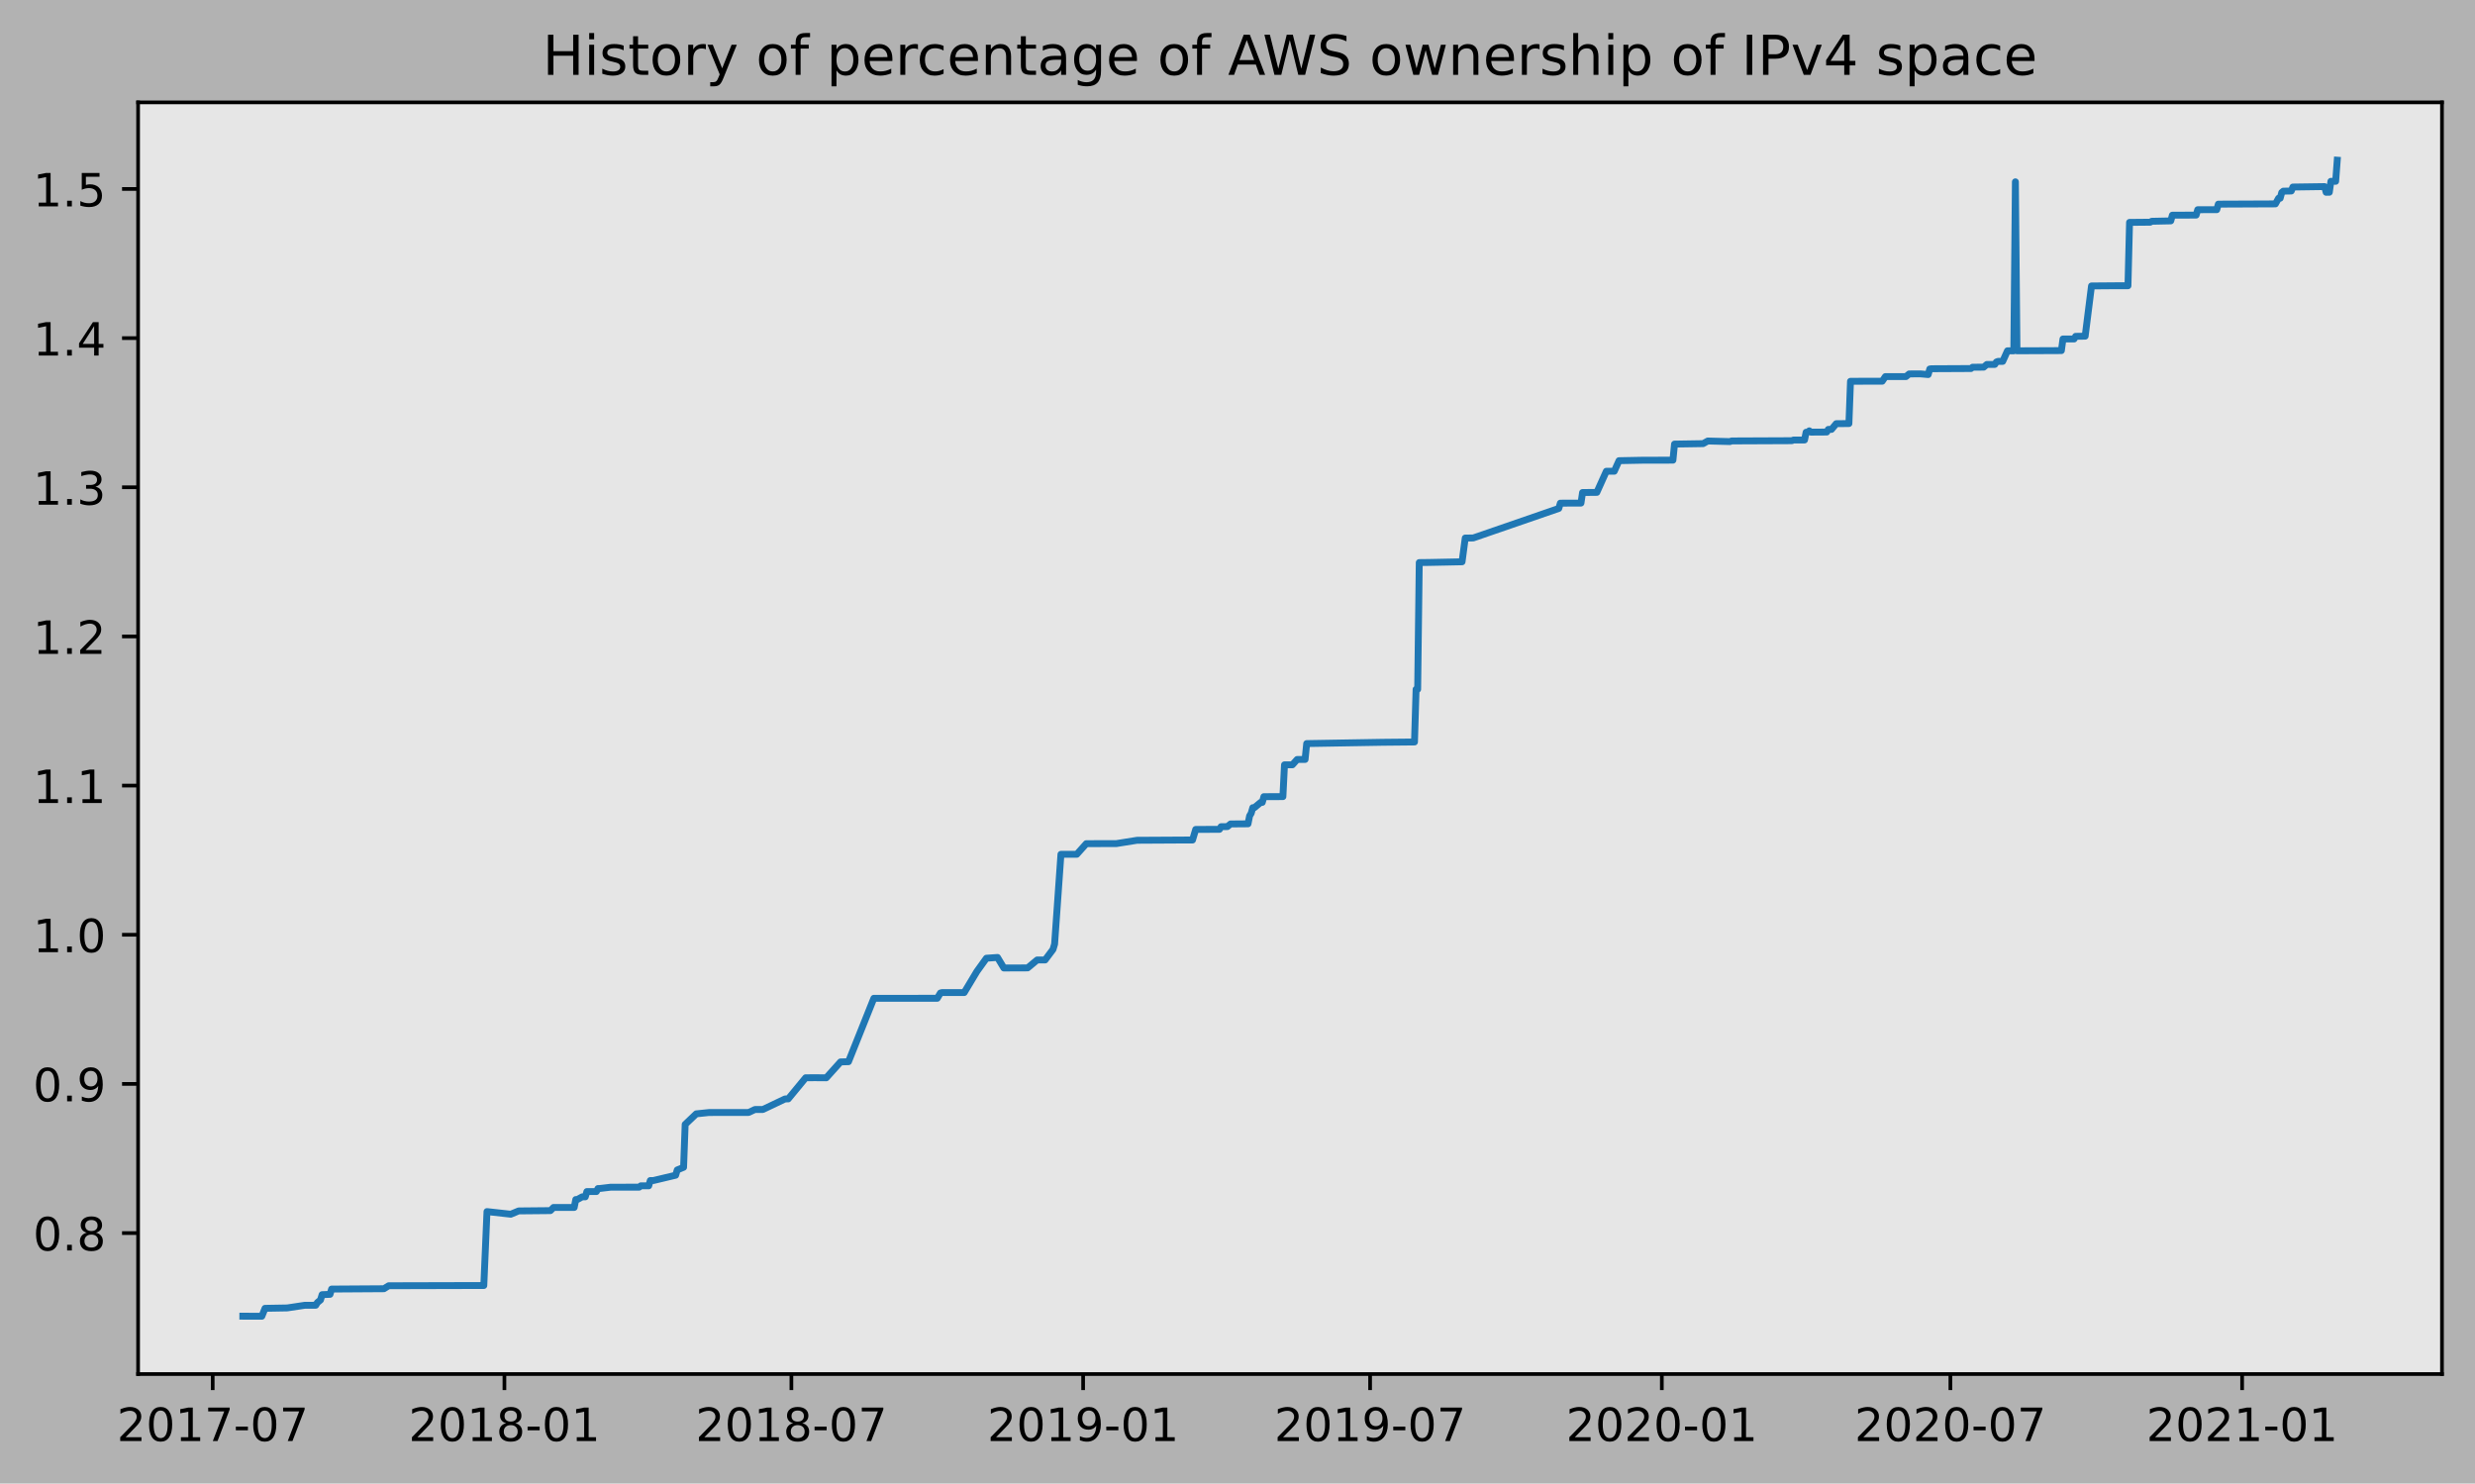
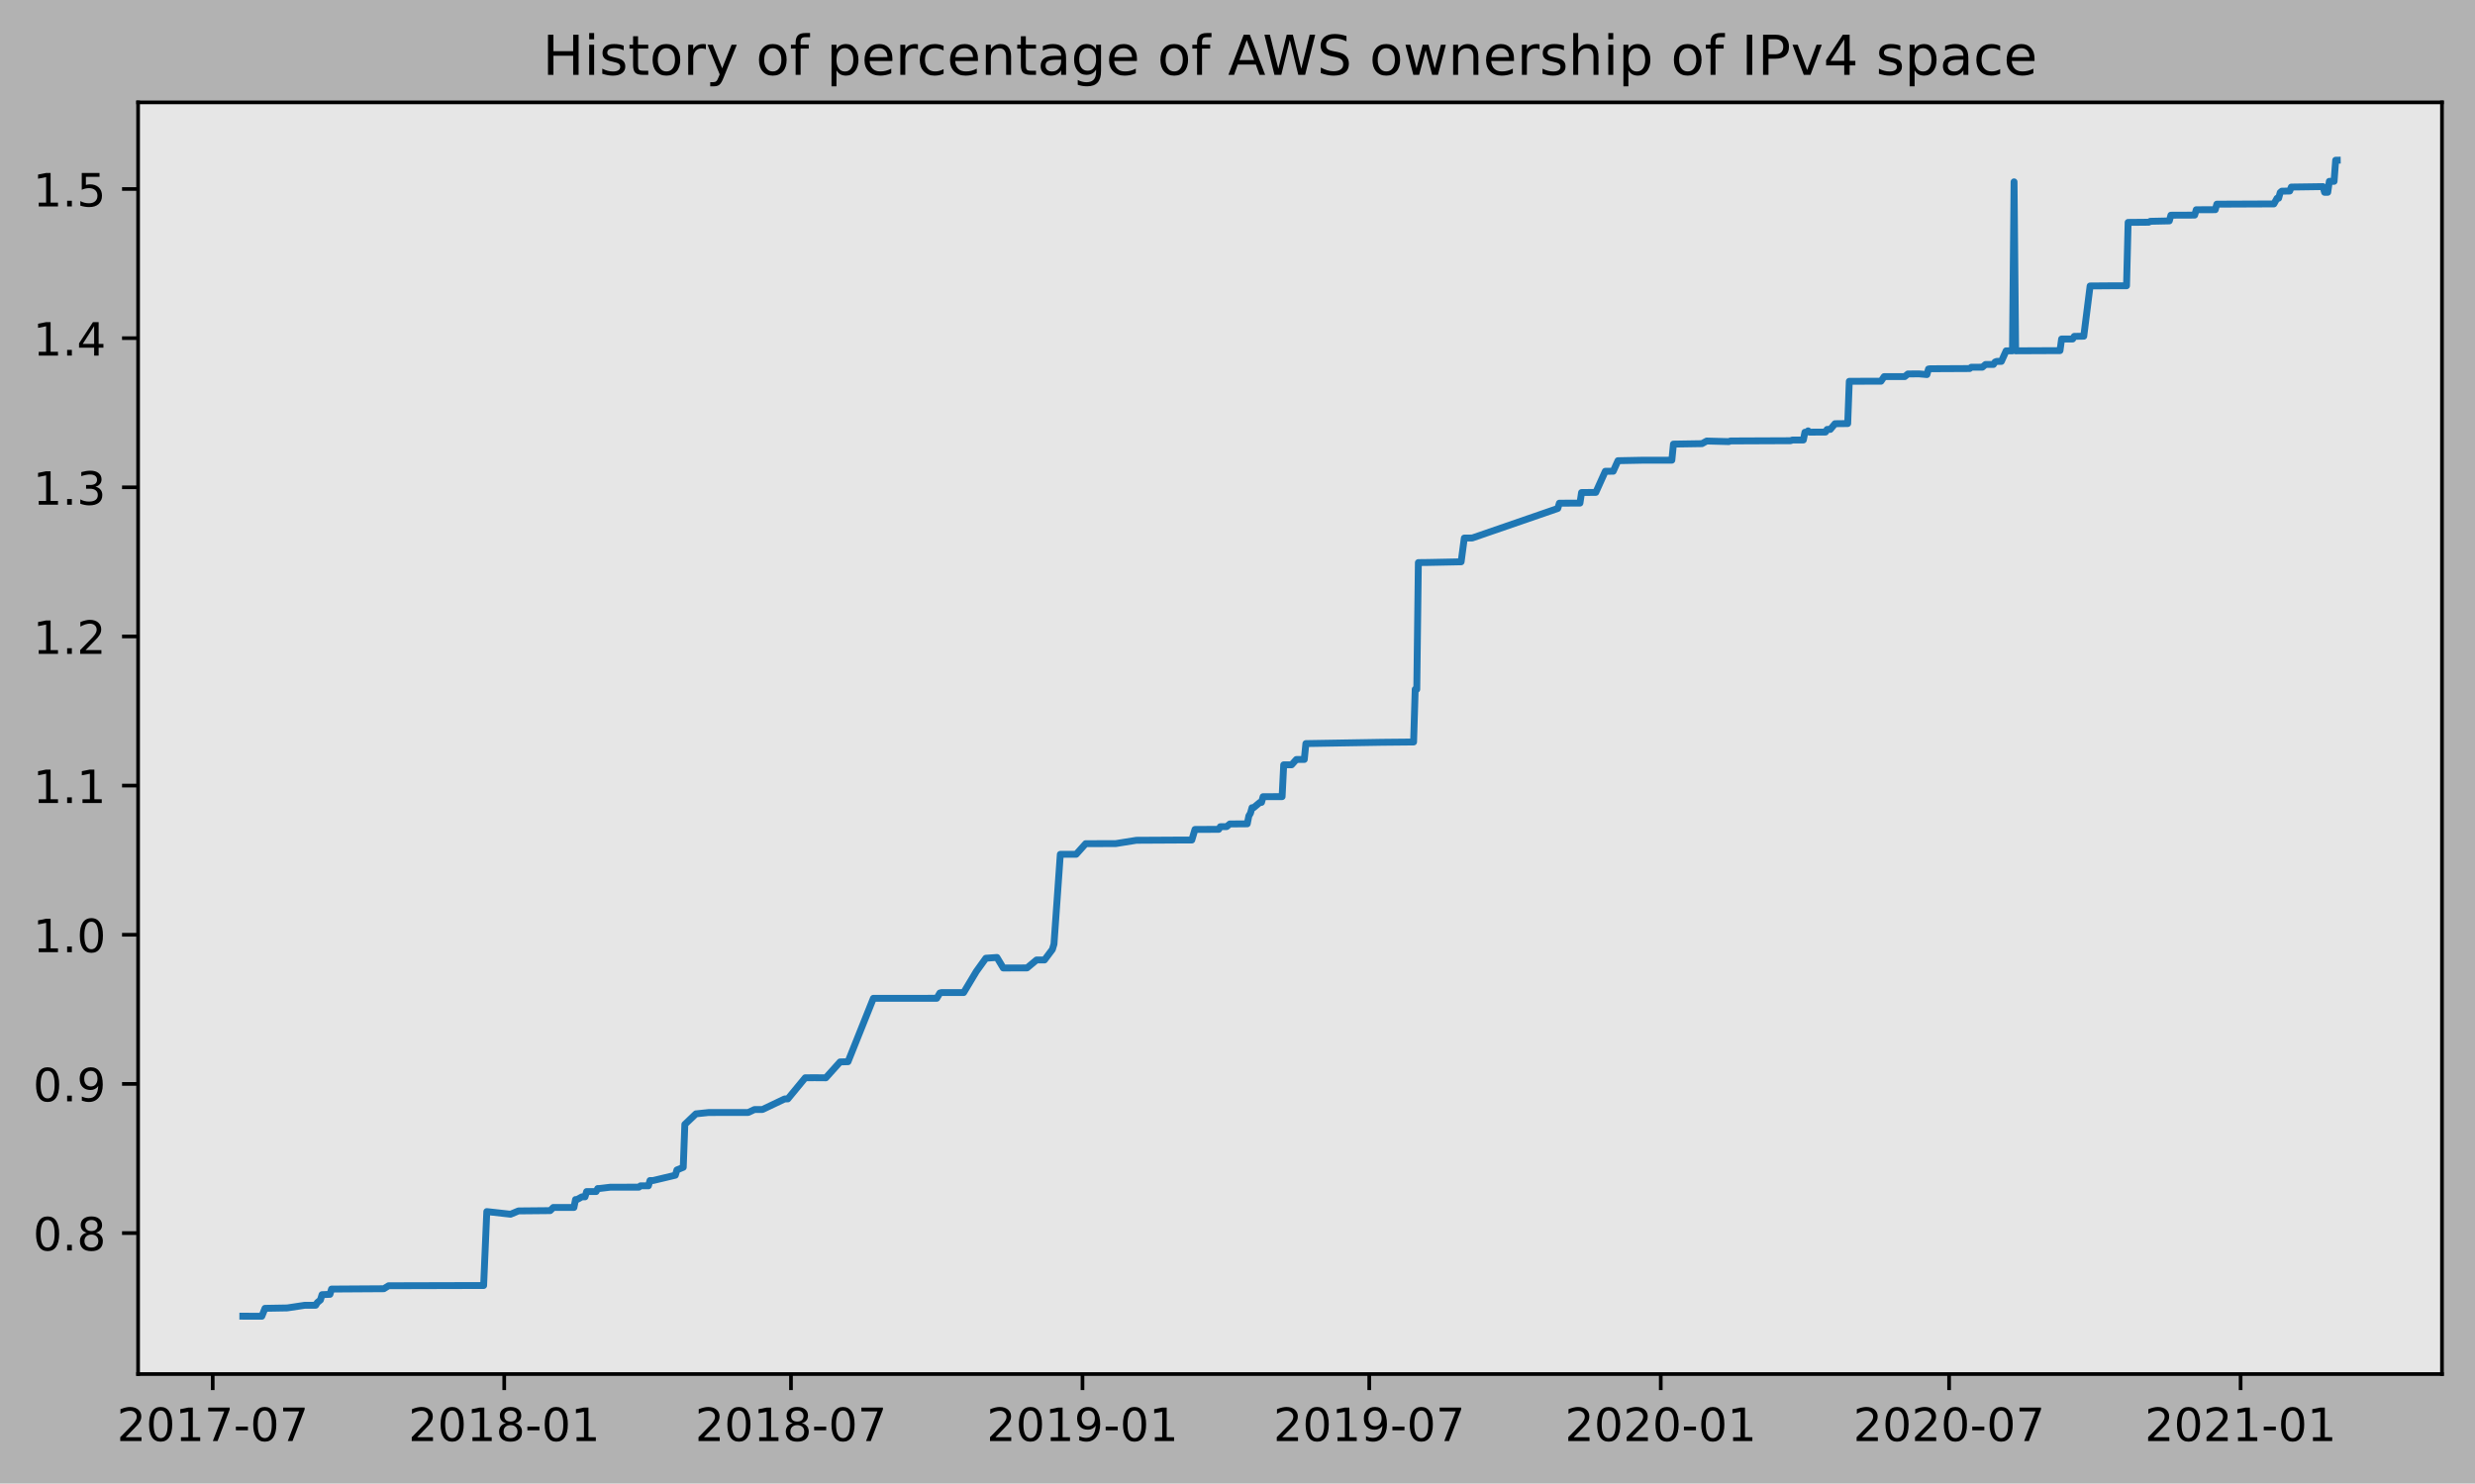
<svg xmlns="http://www.w3.org/2000/svg" xmlns:xlink="http://www.w3.org/1999/xlink" height="323.396pt" version="1.1" viewBox="0 0 539.503 323.396" width="539.503pt">
  <defs>
    <style type="text/css">
*{stroke-linecap:butt;stroke-linejoin:round;}
  </style>
  </defs>
  <g id="figure_1">
    <g id="patch_1">
      <path d="M 0 323.396  L 539.503 323.396  L 539.503 0  L 0 0  z " style="fill:#b2b2b2;" />
    </g>
    <g id="axes_1">
      <g id="patch_2">
        <path d="M 30.103 299.518  L 532.303 299.518  L 532.303 22.318  L 30.103 22.318  z " style="fill:#e6e6e6;" />
      </g>
      <g id="matplotlib.axis_1">
        <g id="xtick_1">
          <g id="line2d_1">
            <defs>
-               <path d="M 0 0  L 0 3.5  " id="m351ffded50" style="stroke:#000000;stroke-width:0.8;" />
-             </defs>
-             <g>
-               <use style="stroke:#000000;stroke-width:0.8;" x="46.364" xlink:href="#m351ffded50" y="299.518" />
+               <path d="M 0 0  L 0 3.5  " id="mf587c0692e" style="stroke:#000000;stroke-width:0.8;" />
+             </defs>
+             <g>
+               <use style="stroke:#000000;stroke-width:0.8;" x="46.369" xlink:href="#mf587c0692e" y="299.518" />
            </g>
          </g>
          <g id="text_1">
            <defs>
              <path d="M 19.188 8.297  L 53.609 8.297  L 53.609 0  L 7.328 0  L 7.328 8.297  Q 12.938 14.109 22.625 23.891  Q 32.328 33.688 34.812 36.531  Q 39.547 41.844 41.422 45.531  Q 43.312 49.219 43.312 52.781  Q 43.312 58.594 39.234 62.25  Q 35.156 65.922 28.609 65.922  Q 23.969 65.922 18.812 64.312  Q 13.672 62.703 7.812 59.422  L 7.812 69.391  Q 13.766 71.781 18.938 73  Q 24.125 74.219 28.422 74.219  Q 39.75 74.219 46.484 68.547  Q 53.219 62.891 53.219 53.422  Q 53.219 48.922 51.531 44.891  Q 49.859 40.875 45.406 35.406  Q 44.188 33.984 37.641 27.219  Q 31.109 20.453 19.188 8.297  z " id="DejaVuSans-50" />
              <path d="M 31.781 66.406  Q 24.172 66.406 20.328 58.906  Q 16.5 51.422 16.5 36.375  Q 16.5 21.391 20.328 13.891  Q 24.172 6.391 31.781 6.391  Q 39.453 6.391 43.281 13.891  Q 47.125 21.391 47.125 36.375  Q 47.125 51.422 43.281 58.906  Q 39.453 66.406 31.781 66.406  z M 31.781 74.219  Q 44.047 74.219 50.516 64.516  Q 56.984 54.828 56.984 36.375  Q 56.984 17.969 50.516 8.266  Q 44.047 -1.422 31.781 -1.422  Q 19.531 -1.422 13.062 8.266  Q 6.594 17.969 6.594 36.375  Q 6.594 54.828 13.062 64.516  Q 19.531 74.219 31.781 74.219  z " id="DejaVuSans-48" />
              <path d="M 12.406 8.297  L 28.516 8.297  L 28.516 63.922  L 10.984 60.406  L 10.984 69.391  L 28.422 72.906  L 38.281 72.906  L 38.281 8.297  L 54.391 8.297  L 54.391 0  L 12.406 0  z " id="DejaVuSans-49" />
              <path d="M 8.203 72.906  L 55.078 72.906  L 55.078 68.703  L 28.609 0  L 18.312 0  L 43.219 64.594  L 8.203 64.594  z " id="DejaVuSans-55" />
              <path d="M 4.891 31.391  L 31.203 31.391  L 31.203 23.391  L 4.891 23.391  z " id="DejaVuSans-45" />
            </defs>
-             <g transform="translate(25.47248 314.1166)scale(0.1 -0.1)">
+             <g transform="translate(25.47745 314.1166)scale(0.1 -0.1)">
              <use xlink:href="#DejaVuSans-50" />
              <use x="63.623" xlink:href="#DejaVuSans-48" />
              <use x="127.246" xlink:href="#DejaVuSans-49" />
              <use x="190.869" xlink:href="#DejaVuSans-55" />
              <use x="254.492" xlink:href="#DejaVuSans-45" />
              <use x="290.576" xlink:href="#DejaVuSans-48" />
              <use x="354.199" xlink:href="#DejaVuSans-55" />
            </g>
          </g>
        </g>
        <g id="xtick_2">
          <g id="line2d_2">
            <g>
-               <use style="stroke:#000000;stroke-width:0.8;" x="109.955" xlink:href="#m351ffded50" y="299.518" />
+               <use style="stroke:#000000;stroke-width:0.8;" x="109.912" xlink:href="#mf587c0692e" y="299.518" />
            </g>
          </g>
          <g id="text_2">
            <defs>
              <path d="M 31.781 34.625  Q 24.75 34.625 20.719 30.859  Q 16.703 27.094 16.703 20.516  Q 16.703 13.922 20.719 10.156  Q 24.75 6.391 31.781 6.391  Q 38.812 6.391 42.859 10.172  Q 46.922 13.969 46.922 20.516  Q 46.922 27.094 42.891 30.859  Q 38.875 34.625 31.781 34.625  z M 21.922 38.812  Q 15.578 40.375 12.031 44.719  Q 8.5 49.078 8.5 55.328  Q 8.5 64.062 14.719 69.141  Q 20.953 74.219 31.781 74.219  Q 42.672 74.219 48.875 69.141  Q 55.078 64.062 55.078 55.328  Q 55.078 49.078 51.531 44.719  Q 48 40.375 41.703 38.812  Q 48.828 37.156 52.797 32.312  Q 56.781 27.484 56.781 20.516  Q 56.781 9.906 50.312 4.234  Q 43.844 -1.422 31.781 -1.422  Q 19.734 -1.422 13.25 4.234  Q 6.781 9.906 6.781 20.516  Q 6.781 27.484 10.781 32.312  Q 14.797 37.156 21.922 38.812  z M 18.312 54.391  Q 18.312 48.734 21.844 45.562  Q 25.391 42.391 31.781 42.391  Q 38.141 42.391 41.719 45.562  Q 45.312 48.734 45.312 54.391  Q 45.312 60.062 41.719 63.234  Q 38.141 66.406 31.781 66.406  Q 25.391 66.406 21.844 63.234  Q 18.312 60.062 18.312 54.391  z " id="DejaVuSans-56" />
            </defs>
-             <g transform="translate(89.06397 314.1166)scale(0.1 -0.1)">
+             <g transform="translate(89.02084 314.1166)scale(0.1 -0.1)">
              <use xlink:href="#DejaVuSans-50" />
              <use x="63.623" xlink:href="#DejaVuSans-48" />
              <use x="127.246" xlink:href="#DejaVuSans-49" />
              <use x="190.869" xlink:href="#DejaVuSans-56" />
              <use x="254.492" xlink:href="#DejaVuSans-45" />
              <use x="290.576" xlink:href="#DejaVuSans-48" />
              <use x="354.199" xlink:href="#DejaVuSans-49" />
            </g>
          </g>
        </g>
        <g id="xtick_3">
          <g id="line2d_3">
            <g>
-               <use style="stroke:#000000;stroke-width:0.8;" x="172.51" xlink:href="#m351ffded50" y="299.518" />
+               <use style="stroke:#000000;stroke-width:0.8;" x="172.42" xlink:href="#mf587c0692e" y="299.518" />
            </g>
          </g>
          <g id="text_3">
-             <g transform="translate(151.6186 314.1166)scale(0.1 -0.1)">
+             <g transform="translate(151.5282 314.1166)scale(0.1 -0.1)">
              <use xlink:href="#DejaVuSans-50" />
              <use x="63.623" xlink:href="#DejaVuSans-48" />
              <use x="127.246" xlink:href="#DejaVuSans-49" />
              <use x="190.869" xlink:href="#DejaVuSans-56" />
              <use x="254.492" xlink:href="#DejaVuSans-45" />
              <use x="290.576" xlink:href="#DejaVuSans-48" />
              <use x="354.199" xlink:href="#DejaVuSans-55" />
            </g>
          </g>
        </g>
        <g id="xtick_4">
          <g id="line2d_4">
            <g>
-               <use style="stroke:#000000;stroke-width:0.8;" x="236.102" xlink:href="#m351ffded50" y="299.518" />
+               <use style="stroke:#000000;stroke-width:0.8;" x="235.963" xlink:href="#mf587c0692e" y="299.518" />
            </g>
          </g>
          <g id="text_4">
            <defs>
              <path d="M 10.984 1.516  L 10.984 10.5  Q 14.703 8.734 18.5 7.812  Q 22.312 6.891 25.984 6.891  Q 35.75 6.891 40.891 13.453  Q 46.047 20.016 46.781 33.406  Q 43.953 29.203 39.594 26.953  Q 35.25 24.703 29.984 24.703  Q 19.047 24.703 12.672 31.312  Q 6.297 37.938 6.297 49.422  Q 6.297 60.641 12.938 67.422  Q 19.578 74.219 30.609 74.219  Q 43.266 74.219 49.922 64.516  Q 56.594 54.828 56.594 36.375  Q 56.594 19.141 48.406 8.859  Q 40.234 -1.422 26.422 -1.422  Q 22.703 -1.422 18.891 -0.688  Q 15.094 0.047 10.984 1.516  z M 30.609 32.422  Q 37.25 32.422 41.125 36.953  Q 45.016 41.5 45.016 49.422  Q 45.016 57.281 41.125 61.844  Q 37.25 66.406 30.609 66.406  Q 23.969 66.406 20.094 61.844  Q 16.219 57.281 16.219 49.422  Q 16.219 41.5 20.094 36.953  Q 23.969 32.422 30.609 32.422  z " id="DejaVuSans-57" />
            </defs>
-             <g transform="translate(215.2101 314.1166)scale(0.1 -0.1)">
+             <g transform="translate(215.0716 314.1166)scale(0.1 -0.1)">
              <use xlink:href="#DejaVuSans-50" />
              <use x="63.623" xlink:href="#DejaVuSans-48" />
              <use x="127.246" xlink:href="#DejaVuSans-49" />
              <use x="190.869" xlink:href="#DejaVuSans-57" />
              <use x="254.492" xlink:href="#DejaVuSans-45" />
              <use x="290.576" xlink:href="#DejaVuSans-48" />
              <use x="354.199" xlink:href="#DejaVuSans-49" />
            </g>
          </g>
        </g>
        <g id="xtick_5">
          <g id="line2d_5">
            <g>
-               <use style="stroke:#000000;stroke-width:0.8;" x="298.656" xlink:href="#m351ffded50" y="299.518" />
+               <use style="stroke:#000000;stroke-width:0.8;" x="298.47" xlink:href="#mf587c0692e" y="299.518" />
            </g>
          </g>
          <g id="text_5">
-             <g transform="translate(277.7648 314.1166)scale(0.1 -0.1)">
+             <g transform="translate(277.5789 314.1166)scale(0.1 -0.1)">
              <use xlink:href="#DejaVuSans-50" />
              <use x="63.623" xlink:href="#DejaVuSans-48" />
              <use x="127.246" xlink:href="#DejaVuSans-49" />
              <use x="190.869" xlink:href="#DejaVuSans-57" />
              <use x="254.492" xlink:href="#DejaVuSans-45" />
              <use x="290.576" xlink:href="#DejaVuSans-48" />
              <use x="354.199" xlink:href="#DejaVuSans-55" />
            </g>
          </g>
        </g>
        <g id="xtick_6">
          <g id="line2d_6">
            <g>
-               <use style="stroke:#000000;stroke-width:0.8;" x="362.248" xlink:href="#m351ffded50" y="299.518" />
+               <use style="stroke:#000000;stroke-width:0.8;" x="362.014" xlink:href="#mf587c0692e" y="299.518" />
            </g>
          </g>
          <g id="text_6">
-             <g transform="translate(341.3563 314.1166)scale(0.1 -0.1)">
+             <g transform="translate(341.1223 314.1166)scale(0.1 -0.1)">
              <use xlink:href="#DejaVuSans-50" />
              <use x="63.623" xlink:href="#DejaVuSans-48" />
              <use x="127.246" xlink:href="#DejaVuSans-50" />
              <use x="190.869" xlink:href="#DejaVuSans-48" />
              <use x="254.492" xlink:href="#DejaVuSans-45" />
              <use x="290.576" xlink:href="#DejaVuSans-48" />
              <use x="354.199" xlink:href="#DejaVuSans-49" />
            </g>
          </g>
        </g>
        <g id="xtick_7">
          <g id="line2d_7">
            <g>
-               <use style="stroke:#000000;stroke-width:0.8;" x="425.148" xlink:href="#m351ffded50" y="299.518" />
+               <use style="stroke:#000000;stroke-width:0.8;" x="424.866" xlink:href="#mf587c0692e" y="299.518" />
            </g>
          </g>
          <g id="text_7">
-             <g transform="translate(404.2566 314.1166)scale(0.1 -0.1)">
+             <g transform="translate(403.975 314.1166)scale(0.1 -0.1)">
              <use xlink:href="#DejaVuSans-50" />
              <use x="63.623" xlink:href="#DejaVuSans-48" />
              <use x="127.246" xlink:href="#DejaVuSans-50" />
              <use x="190.869" xlink:href="#DejaVuSans-48" />
              <use x="254.492" xlink:href="#DejaVuSans-45" />
              <use x="290.576" xlink:href="#DejaVuSans-48" />
              <use x="354.199" xlink:href="#DejaVuSans-55" />
            </g>
          </g>
        </g>
        <g id="xtick_8">
          <g id="line2d_8">
            <g>
-               <use style="stroke:#000000;stroke-width:0.8;" x="488.739" xlink:href="#m351ffded50" y="299.518" />
+               <use style="stroke:#000000;stroke-width:0.8;" x="488.41" xlink:href="#mf587c0692e" y="299.518" />
            </g>
          </g>
          <g id="text_8">
-             <g transform="translate(467.8481 314.1166)scale(0.1 -0.1)">
+             <g transform="translate(467.5184 314.1166)scale(0.1 -0.1)">
              <use xlink:href="#DejaVuSans-50" />
              <use x="63.623" xlink:href="#DejaVuSans-48" />
              <use x="127.246" xlink:href="#DejaVuSans-50" />
              <use x="190.869" xlink:href="#DejaVuSans-49" />
              <use x="254.492" xlink:href="#DejaVuSans-45" />
              <use x="290.576" xlink:href="#DejaVuSans-48" />
              <use x="354.199" xlink:href="#DejaVuSans-49" />
            </g>
          </g>
        </g>
      </g>
      <g id="matplotlib.axis_2">
        <g id="ytick_1">
          <g id="line2d_9">
            <defs>
-               <path d="M 0 0  L -3.5 0  " id="m681101fe09" style="stroke:#000000;stroke-width:0.8;" />
-             </defs>
-             <g>
-               <use style="stroke:#000000;stroke-width:0.8;" x="30.103" xlink:href="#m681101fe09" y="268.785" />
+               <path d="M 0 0  L -3.5 0  " id="mfdfd7763c0" style="stroke:#000000;stroke-width:0.8;" />
+             </defs>
+             <g>
+               <use style="stroke:#000000;stroke-width:0.8;" x="30.103" xlink:href="#mfdfd7763c0" y="268.785" />
            </g>
          </g>
          <g id="text_9">
            <defs>
              <path d="M 10.688 12.406  L 21 12.406  L 21 0  L 10.688 0  z " id="DejaVuSans-46" />
            </defs>
-             <g transform="translate(7.2 272.5839)scale(0.1 -0.1)">
+             <g transform="translate(7.2 272.5842)scale(0.1 -0.1)">
              <use xlink:href="#DejaVuSans-48" />
              <use x="63.623" xlink:href="#DejaVuSans-46" />
              <use x="95.41" xlink:href="#DejaVuSans-56" />
            </g>
          </g>
        </g>
        <g id="ytick_2">
          <g id="line2d_10">
            <g>
-               <use style="stroke:#000000;stroke-width:0.8;" x="30.103" xlink:href="#m681101fe09" y="236.272" />
+               <use style="stroke:#000000;stroke-width:0.8;" x="30.103" xlink:href="#mfdfd7763c0" y="236.273" />
            </g>
          </g>
          <g id="text_10">
-             <g transform="translate(7.2 240.0709)scale(0.1 -0.1)">
+             <g transform="translate(7.2 240.0718)scale(0.1 -0.1)">
              <use xlink:href="#DejaVuSans-48" />
              <use x="63.623" xlink:href="#DejaVuSans-46" />
              <use x="95.41" xlink:href="#DejaVuSans-57" />
            </g>
          </g>
        </g>
        <g id="ytick_3">
          <g id="line2d_11">
            <g>
-               <use style="stroke:#000000;stroke-width:0.8;" x="30.103" xlink:href="#m681101fe09" y="203.759" />
+               <use style="stroke:#000000;stroke-width:0.8;" x="30.103" xlink:href="#mfdfd7763c0" y="203.76" />
            </g>
          </g>
          <g id="text_11">
-             <g transform="translate(7.2 207.558)scale(0.1 -0.1)">
+             <g transform="translate(7.2 207.5595)scale(0.1 -0.1)">
              <use xlink:href="#DejaVuSans-49" />
              <use x="63.623" xlink:href="#DejaVuSans-46" />
              <use x="95.41" xlink:href="#DejaVuSans-48" />
            </g>
          </g>
        </g>
        <g id="ytick_4">
          <g id="line2d_12">
            <g>
-               <use style="stroke:#000000;stroke-width:0.8;" x="30.103" xlink:href="#m681101fe09" y="171.246" />
+               <use style="stroke:#000000;stroke-width:0.8;" x="30.103" xlink:href="#mfdfd7763c0" y="171.248" />
            </g>
          </g>
          <g id="text_12">
-             <g transform="translate(7.2 175.0451)scale(0.1 -0.1)">
+             <g transform="translate(7.2 175.0472)scale(0.1 -0.1)">
              <use xlink:href="#DejaVuSans-49" />
              <use x="63.623" xlink:href="#DejaVuSans-46" />
              <use x="95.41" xlink:href="#DejaVuSans-49" />
            </g>
          </g>
        </g>
        <g id="ytick_5">
          <g id="line2d_13">
            <g>
-               <use style="stroke:#000000;stroke-width:0.8;" x="30.103" xlink:href="#m681101fe09" y="138.733" />
+               <use style="stroke:#000000;stroke-width:0.8;" x="30.103" xlink:href="#mfdfd7763c0" y="138.736" />
            </g>
          </g>
          <g id="text_13">
-             <g transform="translate(7.2 142.5322)scale(0.1 -0.1)">
+             <g transform="translate(7.2 142.5349)scale(0.1 -0.1)">
              <use xlink:href="#DejaVuSans-49" />
              <use x="63.623" xlink:href="#DejaVuSans-46" />
              <use x="95.41" xlink:href="#DejaVuSans-50" />
            </g>
          </g>
        </g>
        <g id="ytick_6">
          <g id="line2d_14">
            <g>
-               <use style="stroke:#000000;stroke-width:0.8;" x="30.103" xlink:href="#m681101fe09" y="106.22" />
+               <use style="stroke:#000000;stroke-width:0.8;" x="30.103" xlink:href="#mfdfd7763c0" y="106.223" />
            </g>
          </g>
          <g id="text_14">
            <defs>
              <path d="M 40.578 39.312  Q 47.656 37.797 51.625 33  Q 55.609 28.219 55.609 21.188  Q 55.609 10.406 48.188 4.484  Q 40.766 -1.422 27.094 -1.422  Q 22.516 -1.422 17.656 -0.516  Q 12.797 0.391 7.625 2.203  L 7.625 11.719  Q 11.719 9.328 16.594 8.109  Q 21.484 6.891 26.812 6.891  Q 36.078 6.891 40.938 10.547  Q 45.797 14.203 45.797 21.188  Q 45.797 27.641 41.281 31.266  Q 36.766 34.906 28.719 34.906  L 20.219 34.906  L 20.219 43.016  L 29.109 43.016  Q 36.375 43.016 40.234 45.922  Q 44.094 48.828 44.094 54.297  Q 44.094 59.906 40.109 62.906  Q 36.141 65.922 28.719 65.922  Q 24.656 65.922 20.016 65.031  Q 15.375 64.156 9.812 62.312  L 9.812 71.094  Q 15.438 72.656 20.344 73.438  Q 25.25 74.219 29.594 74.219  Q 40.828 74.219 47.359 69.109  Q 53.906 64.016 53.906 55.328  Q 53.906 49.266 50.438 45.094  Q 46.969 40.922 40.578 39.312  z " id="DejaVuSans-51" />
            </defs>
-             <g transform="translate(7.2 110.0193)scale(0.1 -0.1)">
+             <g transform="translate(7.2 110.0225)scale(0.1 -0.1)">
              <use xlink:href="#DejaVuSans-49" />
              <use x="63.623" xlink:href="#DejaVuSans-46" />
              <use x="95.41" xlink:href="#DejaVuSans-51" />
            </g>
          </g>
        </g>
        <g id="ytick_7">
          <g id="line2d_15">
            <g>
-               <use style="stroke:#000000;stroke-width:0.8;" x="30.103" xlink:href="#m681101fe09" y="73.707" />
+               <use style="stroke:#000000;stroke-width:0.8;" x="30.103" xlink:href="#mfdfd7763c0" y="73.711" />
            </g>
          </g>
          <g id="text_15">
            <defs>
              <path d="M 37.797 64.312  L 12.891 25.391  L 37.797 25.391  z M 35.203 72.906  L 47.609 72.906  L 47.609 25.391  L 58.016 25.391  L 58.016 17.188  L 47.609 17.188  L 47.609 0  L 37.797 0  L 37.797 17.188  L 4.891 17.188  L 4.891 26.703  z " id="DejaVuSans-52" />
            </defs>
-             <g transform="translate(7.2 77.50639)scale(0.1 -0.1)">
+             <g transform="translate(7.2 77.51019)scale(0.1 -0.1)">
              <use xlink:href="#DejaVuSans-49" />
              <use x="63.623" xlink:href="#DejaVuSans-46" />
              <use x="95.41" xlink:href="#DejaVuSans-52" />
            </g>
          </g>
        </g>
        <g id="ytick_8">
          <g id="line2d_16">
            <g>
-               <use style="stroke:#000000;stroke-width:0.8;" x="30.103" xlink:href="#m681101fe09" y="41.194" />
+               <use style="stroke:#000000;stroke-width:0.8;" x="30.103" xlink:href="#mfdfd7763c0" y="41.199" />
            </g>
          </g>
          <g id="text_16">
            <defs>
              <path d="M 10.797 72.906  L 49.516 72.906  L 49.516 64.594  L 19.828 64.594  L 19.828 46.734  Q 21.969 47.469 24.109 47.828  Q 26.266 48.188 28.422 48.188  Q 40.625 48.188 47.75 41.5  Q 54.891 34.812 54.891 23.391  Q 54.891 11.625 47.562 5.094  Q 40.234 -1.422 26.906 -1.422  Q 22.312 -1.422 17.547 -0.641  Q 12.797 0.141 7.719 1.703  L 7.719 11.625  Q 12.109 9.234 16.797 8.062  Q 21.484 6.891 26.703 6.891  Q 35.156 6.891 40.078 11.328  Q 45.016 15.766 45.016 23.391  Q 45.016 31 40.078 35.438  Q 35.156 39.891 26.703 39.891  Q 22.75 39.891 18.812 39.016  Q 14.891 38.141 10.797 36.281  z " id="DejaVuSans-53" />
            </defs>
-             <g transform="translate(7.2 44.99347)scale(0.1 -0.1)">
+             <g transform="translate(7.2 44.99786)scale(0.1 -0.1)">
              <use xlink:href="#DejaVuSans-49" />
              <use x="63.623" xlink:href="#DejaVuSans-46" />
              <use x="95.41" xlink:href="#DejaVuSans-53" />
            </g>
          </g>
        </g>
      </g>
      <g id="line2d_17">
-         <path clip-path="url(#pc3f7e8cabd)" d="M 52.93 286.906  L 57.078 286.918  L 57.769 285.192  L 62.607 285.106  L 66.409 284.531  L 68.828 284.518  L 69.174 283.943  L 69.865 283.367  L 70.211 282.216  L 71.939 282.144  L 72.284 280.993  L 83.689 280.919  L 84.726 280.271  L 105.463 280.218  L 106.154 264.103  L 111.338 264.678  L 113.066 263.959  L 119.978 263.894  L 120.669 263.201  L 125.162 263.203  L 125.508 261.476  L 125.853 261.472  L 126.89 260.895  L 127.581 260.892  L 127.927 259.741  L 130.001 259.739  L 130.346 259.08  L 130.692 259.076  L 133.111 258.788  L 139.332 258.78  L 139.677 258.492  L 141.406 258.49  L 141.751 257.339  L 142.442 257.33  L 147.281 256.178  L 147.626 255.027  L 149.009 254.451  L 149.354 245.099  L 151.774 242.797  L 154.539 242.509  L 163.179 242.498  L 164.561 241.85  L 166.289 241.85  L 171.128 239.548  L 171.819 239.541  L 175.621 234.935  L 177.694 234.924  L 180.113 234.942  L 183.224 231.479  L 184.952 231.432  L 190.482 217.614  L 204.306 217.607  L 204.997 216.455  L 205.343 216.366  L 210.181 216.359  L 212.946 211.755  L 215.02 208.877  L 217.439 208.704  L 218.821 211.006  L 224.005 210.985  L 226.079 209.259  L 227.807 209.257  L 229.535 206.955  L 229.881 205.794  L 231.263 186.226  L 234.719 186.217  L 236.793 183.906  L 243.359 183.886  L 247.852 183.167  L 258.22 183.109  L 259.948 183.109  L 260.64 180.804  L 265.824 180.778  L 266.169 180.203  L 267.552 180.183  L 268.243 179.607  L 272.045 179.576  L 272.39 177.849  L 272.736 177.274  L 273.081 176.06  L 273.427 176.057  L 274.809 174.906  L 275.155 174.906  L 275.501 173.659  L 279.648 173.652  L 279.994 166.719  L 281.722 166.708  L 282.758 165.554  L 284.486 165.544  L 284.832 162.087  L 301.421 161.806  L 308.333 161.74  L 308.679 150.257  L 309.024 150.256  L 309.37 122.63  L 311.444 122.607  L 318.701 122.461  L 319.393 117.282  L 321.121 117.27  L 339.783 110.832  L 340.129 109.681  L 344.622 109.663  L 344.967 107.36  L 348.078 107.329  L 350.152 102.725  L 351.88 102.722  L 352.916 100.42  L 358.1 100.32  L 364.667 100.308  L 365.013 96.804  L 371.233 96.705  L 372.27 96.131  L 377.109 96.259  L 377.454 96.118  L 390.587 96.062  L 390.933 95.918  L 393.352 95.909  L 393.698 94.218  L 394.043 94.218  L 394.389 93.916  L 394.735 94.2  L 398.191 94.177  L 398.536 93.604  L 399.228 93.601  L 400.264 92.357  L 403.029 92.328  L 403.375 83.115  L 407.868 83.095  L 410.287 83.099  L 410.978 82.092  L 415.471 82.087  L 416.162 81.512  L 418.581 81.496  L 420.31 81.648  L 420.655 80.434  L 421.001 80.377  L 429.641 80.334  L 429.986 80.047  L 432.406 80.036  L 433.097 79.445  L 434.825 79.438  L 435.171 78.917  L 435.516 78.773  L 436.553 78.773  L 437.59 76.471  L 438.972 76.471  L 439.318 39.634  L 439.663 76.468  L 449.34 76.425  L 449.686 73.893  L 452.105 73.893  L 452.451 73.315  L 454.525 73.283  L 455.907 62.33  L 461.091 62.289  L 463.856 62.289  L 464.201 48.476  L 468.694 48.436  L 469.04 48.236  L 473.187 48.148  L 473.533 46.907  L 478.717 46.885  L 479.063 45.714  L 483.21 45.707  L 483.555 44.497  L 495.997 44.444  L 496.688 43.212  L 497.034 43.212  L 497.38 41.96  L 497.725 41.668  L 499.453 41.634  L 499.799 40.771  L 506.711 40.674  L 507.057 41.914  L 507.748 41.91  L 508.093 39.522  L 509.13 39.522  L 509.476 34.918  L 509.476 34.918  " style="fill:none;stroke:#1f77b4;stroke-linecap:square;stroke-width:1.5;" />
+         <path clip-path="url(#pe4fc767e93)" d="M 52.93 286.906  L 57.075 286.918  L 57.765 285.192  L 62.6 285.106  L 66.399 284.531  L 68.816 284.518  L 69.162 283.943  L 69.852 283.367  L 70.198 282.216  L 71.924 282.144  L 72.27 280.993  L 83.666 280.919  L 84.702 280.272  L 105.423 280.218  L 106.113 264.103  L 111.294 264.679  L 113.02 263.959  L 119.927 263.894  L 120.618 263.202  L 125.107 263.203  L 125.453 261.477  L 125.798 261.472  L 126.834 260.895  L 127.525 260.892  L 127.87 259.741  L 129.942 259.739  L 130.288 259.08  L 130.633 259.077  L 133.05 258.789  L 139.267 258.78  L 139.612 258.492  L 141.339 258.49  L 141.684 257.339  L 142.375 257.33  L 147.209 256.179  L 147.555 255.027  L 148.936 254.452  L 149.282 245.1  L 151.699 242.798  L 154.462 242.51  L 163.095 242.499  L 164.477 241.851  L 166.203 241.851  L 171.038 239.549  L 171.729 239.542  L 175.528 234.936  L 177.6 234.925  L 180.017 234.943  L 183.125 231.48  L 184.852 231.433  L 190.378 217.616  L 204.191 217.608  L 204.882 216.457  L 205.227 216.367  L 210.062 216.36  L 212.825 211.756  L 214.897 208.878  L 217.314 208.705  L 218.696 211.007  L 223.876 210.987  L 225.948 209.26  L 227.675 209.258  L 229.401 206.956  L 229.747 205.796  L 231.128 186.228  L 234.582 186.219  L 236.654 183.908  L 243.215 183.888  L 247.705 183.168  L 258.065 183.111  L 259.792 183.111  L 260.482 180.806  L 265.663 180.78  L 266.008 180.205  L 267.389 180.185  L 268.08 179.609  L 271.879 179.578  L 272.224 177.851  L 272.57 177.276  L 272.915 176.062  L 273.26 176.059  L 274.642 174.908  L 274.987 174.908  L 275.332 173.661  L 279.476 173.654  L 279.822 166.721  L 281.548 166.71  L 282.585 165.556  L 284.311 165.547  L 284.657 162.089  L 301.233 161.808  L 308.14 161.742  L 308.485 150.259  L 308.831 150.258  L 309.176 122.633  L 311.248 122.61  L 318.5 122.464  L 319.191 117.285  L 320.918 117.273  L 339.566 110.835  L 339.912 109.684  L 344.401 109.666  L 344.747 107.364  L 347.855 107.332  L 349.927 102.728  L 351.653 102.726  L 352.689 100.424  L 357.87 100.323  L 364.431 100.312  L 364.776 96.807  L 370.993 96.708  L 372.029 96.135  L 376.864 96.263  L 377.209 96.121  L 390.332 96.065  L 390.677 95.921  L 393.095 95.912  L 393.44 94.221  L 393.785 94.221  L 394.131 93.92  L 394.476 94.203  L 397.93 94.18  L 398.275 93.607  L 398.966 93.605  L 400.002 92.361  L 402.764 92.331  L 403.11 83.118  L 407.599 83.098  L 410.017 83.103  L 410.707 82.096  L 415.197 82.091  L 415.887 81.516  L 418.305 81.499  L 420.032 81.651  L 420.377 80.437  L 420.722 80.381  L 429.356 80.338  L 429.701 80.05  L 432.119 80.04  L 432.809 79.449  L 434.536 79.442  L 434.881 78.921  L 435.227 78.777  L 436.263 78.777  L 437.299 76.475  L 438.68 76.474  L 439.026 39.639  L 439.371 76.472  L 449.041 76.428  L 449.386 73.897  L 451.803 73.896  L 452.149 73.319  L 454.221 73.287  L 455.602 62.334  L 460.782 62.293  L 463.545 62.293  L 463.89 48.481  L 468.38 48.441  L 468.725 48.241  L 472.869 48.152  L 473.215 46.911  L 478.395 46.889  L 478.74 45.718  L 482.884 45.711  L 483.23 44.502  L 495.662 44.449  L 496.353 43.217  L 496.698 43.217  L 497.043 41.964  L 497.389 41.672  L 499.116 41.639  L 499.461 40.775  L 506.368 40.678  L 506.713 41.918  L 507.404 41.914  L 507.749 39.527  L 508.785 39.527  L 509.131 34.923  L 509.476 34.918  L 509.476 34.918  " style="fill:none;stroke:#1f77b4;stroke-linecap:square;stroke-width:1.5;" />
      </g>
      <g id="patch_3">
        <path d="M 30.103 299.518  L 30.103 22.318  " style="fill:none;stroke:#000000;stroke-linecap:square;stroke-linejoin:miter;stroke-width:0.8;" />
      </g>
      <g id="patch_4">
        <path d="M 532.303 299.518  L 532.303 22.318  " style="fill:none;stroke:#000000;stroke-linecap:square;stroke-linejoin:miter;stroke-width:0.8;" />
      </g>
      <g id="patch_5">
        <path d="M 30.103 299.518  L 532.303 299.518  " style="fill:none;stroke:#000000;stroke-linecap:square;stroke-linejoin:miter;stroke-width:0.8;" />
      </g>
      <g id="patch_6">
        <path d="M 30.103 22.318  L 532.303 22.318  " style="fill:none;stroke:#000000;stroke-linecap:square;stroke-linejoin:miter;stroke-width:0.8;" />
      </g>
      <g id="text_17">
        <defs>
          <path d="M 9.812 72.906  L 19.672 72.906  L 19.672 43.016  L 55.516 43.016  L 55.516 72.906  L 65.375 72.906  L 65.375 0  L 55.516 0  L 55.516 34.719  L 19.672 34.719  L 19.672 0  L 9.812 0  z " id="DejaVuSans-72" />
          <path d="M 9.422 54.688  L 18.406 54.688  L 18.406 0  L 9.422 0  z M 9.422 75.984  L 18.406 75.984  L 18.406 64.594  L 9.422 64.594  z " id="DejaVuSans-105" />
          <path d="M 44.281 53.078  L 44.281 44.578  Q 40.484 46.531 36.375 47.5  Q 32.281 48.484 27.875 48.484  Q 21.188 48.484 17.844 46.438  Q 14.5 44.391 14.5 40.281  Q 14.5 37.156 16.891 35.375  Q 19.281 33.594 26.516 31.984  L 29.594 31.297  Q 39.156 29.25 43.188 25.516  Q 47.219 21.781 47.219 15.094  Q 47.219 7.469 41.188 3.016  Q 35.156 -1.422 24.609 -1.422  Q 20.219 -1.422 15.453 -0.562  Q 10.688 0.297 5.422 2  L 5.422 11.281  Q 10.406 8.688 15.234 7.391  Q 20.062 6.109 24.812 6.109  Q 31.156 6.109 34.562 8.281  Q 37.984 10.453 37.984 14.406  Q 37.984 18.062 35.516 20.016  Q 33.062 21.969 24.703 23.781  L 21.578 24.516  Q 13.234 26.266 9.516 29.906  Q 5.812 33.547 5.812 39.891  Q 5.812 47.609 11.281 51.797  Q 16.75 56 26.812 56  Q 31.781 56 36.172 55.266  Q 40.578 54.547 44.281 53.078  z " id="DejaVuSans-115" />
          <path d="M 18.312 70.219  L 18.312 54.688  L 36.812 54.688  L 36.812 47.703  L 18.312 47.703  L 18.312 18.016  Q 18.312 11.328 20.141 9.422  Q 21.969 7.516 27.594 7.516  L 36.812 7.516  L 36.812 0  L 27.594 0  Q 17.188 0 13.234 3.875  Q 9.281 7.766 9.281 18.016  L 9.281 47.703  L 2.688 47.703  L 2.688 54.688  L 9.281 54.688  L 9.281 70.219  z " id="DejaVuSans-116" />
          <path d="M 30.609 48.391  Q 23.391 48.391 19.188 42.75  Q 14.984 37.109 14.984 27.297  Q 14.984 17.484 19.156 11.844  Q 23.344 6.203 30.609 6.203  Q 37.797 6.203 41.984 11.859  Q 46.188 17.531 46.188 27.297  Q 46.188 37.016 41.984 42.703  Q 37.797 48.391 30.609 48.391  z M 30.609 56  Q 42.328 56 49.016 48.375  Q 55.719 40.766 55.719 27.297  Q 55.719 13.875 49.016 6.219  Q 42.328 -1.422 30.609 -1.422  Q 18.844 -1.422 12.172 6.219  Q 5.516 13.875 5.516 27.297  Q 5.516 40.766 12.172 48.375  Q 18.844 56 30.609 56  z " id="DejaVuSans-111" />
          <path d="M 41.109 46.297  Q 39.594 47.172 37.812 47.578  Q 36.031 48 33.891 48  Q 26.266 48 22.188 43.047  Q 18.109 38.094 18.109 28.812  L 18.109 0  L 9.078 0  L 9.078 54.688  L 18.109 54.688  L 18.109 46.188  Q 20.953 51.172 25.484 53.578  Q 30.031 56 36.531 56  Q 37.453 56 38.578 55.875  Q 39.703 55.766 41.062 55.516  z " id="DejaVuSans-114" />
          <path d="M 32.172 -5.078  Q 28.375 -14.844 24.75 -17.812  Q 21.141 -20.797 15.094 -20.797  L 7.906 -20.797  L 7.906 -13.281  L 13.188 -13.281  Q 16.891 -13.281 18.938 -11.516  Q 21 -9.766 23.484 -3.219  L 25.094 0.875  L 2.984 54.688  L 12.5 54.688  L 29.594 11.922  L 46.688 54.688  L 56.203 54.688  z " id="DejaVuSans-121" />
          <path id="DejaVuSans-32" />
          <path d="M 37.109 75.984  L 37.109 68.5  L 28.516 68.5  Q 23.688 68.5 21.797 66.547  Q 19.922 64.594 19.922 59.516  L 19.922 54.688  L 34.719 54.688  L 34.719 47.703  L 19.922 47.703  L 19.922 0  L 10.891 0  L 10.891 47.703  L 2.297 47.703  L 2.297 54.688  L 10.891 54.688  L 10.891 58.5  Q 10.891 67.625 15.141 71.797  Q 19.391 75.984 28.609 75.984  z " id="DejaVuSans-102" />
          <path d="M 18.109 8.203  L 18.109 -20.797  L 9.078 -20.797  L 9.078 54.688  L 18.109 54.688  L 18.109 46.391  Q 20.953 51.266 25.266 53.625  Q 29.594 56 35.594 56  Q 45.562 56 51.781 48.094  Q 58.016 40.188 58.016 27.297  Q 58.016 14.406 51.781 6.484  Q 45.562 -1.422 35.594 -1.422  Q 29.594 -1.422 25.266 0.953  Q 20.953 3.328 18.109 8.203  z M 48.688 27.297  Q 48.688 37.203 44.609 42.844  Q 40.531 48.484 33.406 48.484  Q 26.266 48.484 22.188 42.844  Q 18.109 37.203 18.109 27.297  Q 18.109 17.391 22.188 11.75  Q 26.266 6.109 33.406 6.109  Q 40.531 6.109 44.609 11.75  Q 48.688 17.391 48.688 27.297  z " id="DejaVuSans-112" />
          <path d="M 56.203 29.594  L 56.203 25.203  L 14.891 25.203  Q 15.484 15.922 20.484 11.062  Q 25.484 6.203 34.422 6.203  Q 39.594 6.203 44.453 7.469  Q 49.312 8.734 54.109 11.281  L 54.109 2.781  Q 49.266 0.734 44.188 -0.344  Q 39.109 -1.422 33.891 -1.422  Q 20.797 -1.422 13.156 6.188  Q 5.516 13.812 5.516 26.812  Q 5.516 40.234 12.766 48.109  Q 20.016 56 32.328 56  Q 43.359 56 49.781 48.891  Q 56.203 41.797 56.203 29.594  z M 47.219 32.234  Q 47.125 39.594 43.094 43.984  Q 39.062 48.391 32.422 48.391  Q 24.906 48.391 20.391 44.141  Q 15.875 39.891 15.188 32.172  z " id="DejaVuSans-101" />
          <path d="M 48.781 52.594  L 48.781 44.188  Q 44.969 46.297 41.141 47.344  Q 37.312 48.391 33.406 48.391  Q 24.656 48.391 19.812 42.844  Q 14.984 37.312 14.984 27.297  Q 14.984 17.281 19.812 11.734  Q 24.656 6.203 33.406 6.203  Q 37.312 6.203 41.141 7.25  Q 44.969 8.297 48.781 10.406  L 48.781 2.094  Q 45.016 0.344 40.984 -0.531  Q 36.969 -1.422 32.422 -1.422  Q 20.062 -1.422 12.781 6.344  Q 5.516 14.109 5.516 27.297  Q 5.516 40.672 12.859 48.328  Q 20.219 56 33.016 56  Q 37.156 56 41.109 55.141  Q 45.062 54.297 48.781 52.594  z " id="DejaVuSans-99" />
          <path d="M 54.891 33.016  L 54.891 0  L 45.906 0  L 45.906 32.719  Q 45.906 40.484 42.875 44.328  Q 39.844 48.188 33.797 48.188  Q 26.516 48.188 22.312 43.547  Q 18.109 38.922 18.109 30.906  L 18.109 0  L 9.078 0  L 9.078 54.688  L 18.109 54.688  L 18.109 46.188  Q 21.344 51.125 25.703 53.562  Q 30.078 56 35.797 56  Q 45.219 56 50.047 50.172  Q 54.891 44.344 54.891 33.016  z " id="DejaVuSans-110" />
          <path d="M 34.281 27.484  Q 23.391 27.484 19.188 25  Q 14.984 22.516 14.984 16.5  Q 14.984 11.719 18.141 8.906  Q 21.297 6.109 26.703 6.109  Q 34.188 6.109 38.703 11.406  Q 43.219 16.703 43.219 25.484  L 43.219 27.484  z M 52.203 31.203  L 52.203 0  L 43.219 0  L 43.219 8.297  Q 40.141 3.328 35.547 0.953  Q 30.953 -1.422 24.312 -1.422  Q 15.922 -1.422 10.953 3.297  Q 6 8.016 6 15.922  Q 6 25.141 12.172 29.828  Q 18.359 34.516 30.609 34.516  L 43.219 34.516  L 43.219 35.406  Q 43.219 41.609 39.141 45  Q 35.062 48.391 27.688 48.391  Q 23 48.391 18.547 47.266  Q 14.109 46.141 10.016 43.891  L 10.016 52.203  Q 14.938 54.109 19.578 55.047  Q 24.219 56 28.609 56  Q 40.484 56 46.344 49.844  Q 52.203 43.703 52.203 31.203  z " id="DejaVuSans-97" />
          <path d="M 45.406 27.984  Q 45.406 37.75 41.375 43.109  Q 37.359 48.484 30.078 48.484  Q 22.859 48.484 18.828 43.109  Q 14.797 37.75 14.797 27.984  Q 14.797 18.266 18.828 12.891  Q 22.859 7.516 30.078 7.516  Q 37.359 7.516 41.375 12.891  Q 45.406 18.266 45.406 27.984  z M 54.391 6.781  Q 54.391 -7.172 48.188 -13.984  Q 42 -20.797 29.203 -20.797  Q 24.469 -20.797 20.266 -20.094  Q 16.062 -19.391 12.109 -17.922  L 12.109 -9.188  Q 16.062 -11.328 19.922 -12.344  Q 23.781 -13.375 27.781 -13.375  Q 36.625 -13.375 41.016 -8.766  Q 45.406 -4.156 45.406 5.172  L 45.406 9.625  Q 42.625 4.781 38.281 2.391  Q 33.938 0 27.875 0  Q 17.828 0 11.672 7.656  Q 5.516 15.328 5.516 27.984  Q 5.516 40.672 11.672 48.328  Q 17.828 56 27.875 56  Q 33.938 56 38.281 53.609  Q 42.625 51.219 45.406 46.391  L 45.406 54.688  L 54.391 54.688  z " id="DejaVuSans-103" />
          <path d="M 34.188 63.188  L 20.797 26.906  L 47.609 26.906  z M 28.609 72.906  L 39.797 72.906  L 67.578 0  L 57.328 0  L 50.688 18.703  L 17.828 18.703  L 11.188 0  L 0.781 0  z " id="DejaVuSans-65" />
          <path d="M 3.328 72.906  L 13.281 72.906  L 28.609 11.281  L 43.891 72.906  L 54.984 72.906  L 70.312 11.281  L 85.594 72.906  L 95.609 72.906  L 77.297 0  L 64.891 0  L 49.516 63.281  L 33.984 0  L 21.578 0  z " id="DejaVuSans-87" />
          <path d="M 53.516 70.516  L 53.516 60.891  Q 47.906 63.578 42.922 64.891  Q 37.938 66.219 33.297 66.219  Q 25.25 66.219 20.875 63.094  Q 16.5 59.969 16.5 54.203  Q 16.5 49.359 19.406 46.891  Q 22.312 44.438 30.422 42.922  L 36.375 41.703  Q 47.406 39.594 52.656 34.297  Q 57.906 29 57.906 20.125  Q 57.906 9.516 50.797 4.047  Q 43.703 -1.422 29.984 -1.422  Q 24.812 -1.422 18.969 -0.25  Q 13.141 0.922 6.891 3.219  L 6.891 13.375  Q 12.891 10.016 18.656 8.297  Q 24.422 6.594 29.984 6.594  Q 38.422 6.594 43.016 9.906  Q 47.609 13.234 47.609 19.391  Q 47.609 24.75 44.312 27.781  Q 41.016 30.812 33.5 32.328  L 27.484 33.5  Q 16.453 35.688 11.516 40.375  Q 6.594 45.062 6.594 53.422  Q 6.594 63.094 13.406 68.656  Q 20.219 74.219 32.172 74.219  Q 37.312 74.219 42.625 73.281  Q 47.953 72.359 53.516 70.516  z " id="DejaVuSans-83" />
          <path d="M 4.203 54.688  L 13.188 54.688  L 24.422 12.016  L 35.594 54.688  L 46.188 54.688  L 57.422 12.016  L 68.609 54.688  L 77.594 54.688  L 63.281 0  L 52.688 0  L 40.922 44.828  L 29.109 0  L 18.5 0  z " id="DejaVuSans-119" />
          <path d="M 54.891 33.016  L 54.891 0  L 45.906 0  L 45.906 32.719  Q 45.906 40.484 42.875 44.328  Q 39.844 48.188 33.797 48.188  Q 26.516 48.188 22.312 43.547  Q 18.109 38.922 18.109 30.906  L 18.109 0  L 9.078 0  L 9.078 75.984  L 18.109 75.984  L 18.109 46.188  Q 21.344 51.125 25.703 53.562  Q 30.078 56 35.797 56  Q 45.219 56 50.047 50.172  Q 54.891 44.344 54.891 33.016  z " id="DejaVuSans-104" />
          <path d="M 9.812 72.906  L 19.672 72.906  L 19.672 0  L 9.812 0  z " id="DejaVuSans-73" />
          <path d="M 19.672 64.797  L 19.672 37.406  L 32.078 37.406  Q 38.969 37.406 42.719 40.969  Q 46.484 44.531 46.484 51.125  Q 46.484 57.672 42.719 61.234  Q 38.969 64.797 32.078 64.797  z M 9.812 72.906  L 32.078 72.906  Q 44.344 72.906 50.609 67.359  Q 56.891 61.812 56.891 51.125  Q 56.891 40.328 50.609 34.812  Q 44.344 29.297 32.078 29.297  L 19.672 29.297  L 19.672 0  L 9.812 0  z " id="DejaVuSans-80" />
          <path d="M 2.984 54.688  L 12.5 54.688  L 29.594 8.797  L 46.688 54.688  L 56.203 54.688  L 35.688 0  L 23.484 0  z " id="DejaVuSans-118" />
        </defs>
        <g transform="translate(118.2778 16.31812)scale(0.12 -0.12)">
          <use xlink:href="#DejaVuSans-72" />
          <use x="75.195" xlink:href="#DejaVuSans-105" />
          <use x="102.979" xlink:href="#DejaVuSans-115" />
          <use x="155.078" xlink:href="#DejaVuSans-116" />
          <use x="194.287" xlink:href="#DejaVuSans-111" />
          <use x="255.469" xlink:href="#DejaVuSans-114" />
          <use x="296.582" xlink:href="#DejaVuSans-121" />
          <use x="355.762" xlink:href="#DejaVuSans-32" />
          <use x="387.549" xlink:href="#DejaVuSans-111" />
          <use x="448.73" xlink:href="#DejaVuSans-102" />
          <use x="483.936" xlink:href="#DejaVuSans-32" />
          <use x="515.723" xlink:href="#DejaVuSans-112" />
          <use x="579.199" xlink:href="#DejaVuSans-101" />
          <use x="640.723" xlink:href="#DejaVuSans-114" />
          <use x="679.586" xlink:href="#DejaVuSans-99" />
          <use x="734.566" xlink:href="#DejaVuSans-101" />
          <use x="796.09" xlink:href="#DejaVuSans-110" />
          <use x="859.469" xlink:href="#DejaVuSans-116" />
          <use x="898.678" xlink:href="#DejaVuSans-97" />
          <use x="959.957" xlink:href="#DejaVuSans-103" />
          <use x="1023.434" xlink:href="#DejaVuSans-101" />
          <use x="1084.957" xlink:href="#DejaVuSans-32" />
          <use x="1116.744" xlink:href="#DejaVuSans-111" />
          <use x="1177.926" xlink:href="#DejaVuSans-102" />
          <use x="1213.131" xlink:href="#DejaVuSans-32" />
          <use x="1244.918" xlink:href="#DejaVuSans-65" />
          <use x="1307.826" xlink:href="#DejaVuSans-87" />
          <use x="1406.703" xlink:href="#DejaVuSans-83" />
          <use x="1470.18" xlink:href="#DejaVuSans-32" />
          <use x="1501.967" xlink:href="#DejaVuSans-111" />
          <use x="1563.148" xlink:href="#DejaVuSans-119" />
          <use x="1644.936" xlink:href="#DejaVuSans-110" />
          <use x="1708.314" xlink:href="#DejaVuSans-101" />
          <use x="1769.838" xlink:href="#DejaVuSans-114" />
          <use x="1810.951" xlink:href="#DejaVuSans-115" />
          <use x="1863.051" xlink:href="#DejaVuSans-104" />
          <use x="1926.43" xlink:href="#DejaVuSans-105" />
          <use x="1954.213" xlink:href="#DejaVuSans-112" />
          <use x="2017.689" xlink:href="#DejaVuSans-32" />
          <use x="2049.477" xlink:href="#DejaVuSans-111" />
          <use x="2110.658" xlink:href="#DejaVuSans-102" />
          <use x="2145.863" xlink:href="#DejaVuSans-32" />
          <use x="2177.65" xlink:href="#DejaVuSans-73" />
          <use x="2207.143" xlink:href="#DejaVuSans-80" />
          <use x="2267.445" xlink:href="#DejaVuSans-118" />
          <use x="2326.625" xlink:href="#DejaVuSans-52" />
          <use x="2390.248" xlink:href="#DejaVuSans-32" />
          <use x="2422.035" xlink:href="#DejaVuSans-115" />
          <use x="2474.135" xlink:href="#DejaVuSans-112" />
          <use x="2537.611" xlink:href="#DejaVuSans-97" />
          <use x="2598.891" xlink:href="#DejaVuSans-99" />
          <use x="2653.871" xlink:href="#DejaVuSans-101" />
        </g>
      </g>
    </g>
  </g>
  <defs>
-     <clipPath id="pc3f7e8cabd">
+     <clipPath id="pe4fc767e93">
      <rect height="277.2" width="502.2" x="30.103" y="22.318" />
    </clipPath>
  </defs>
</svg>
